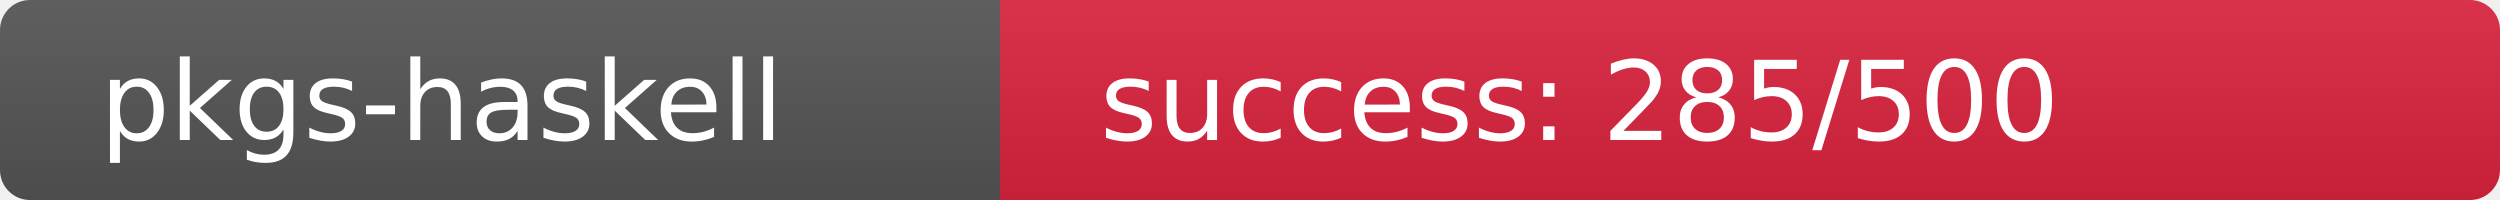
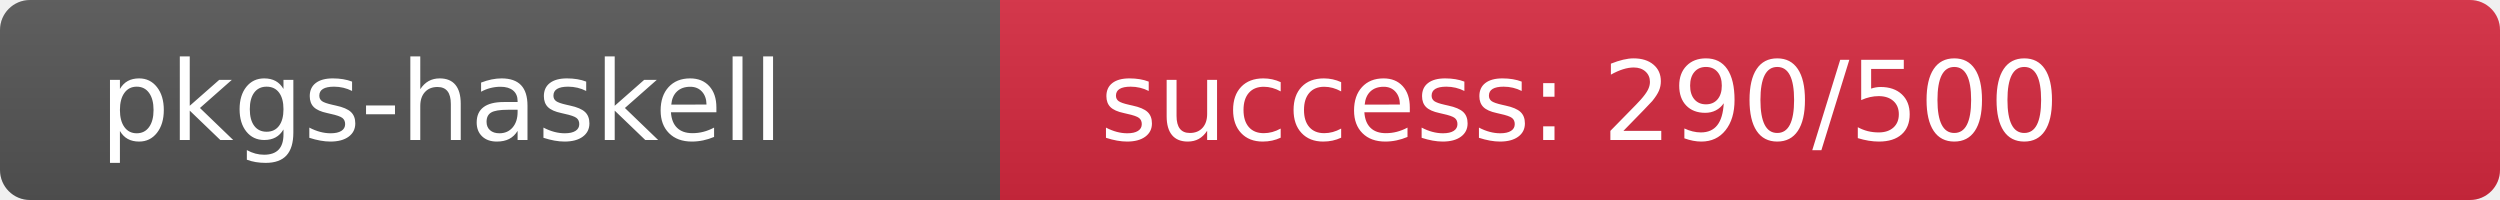
<svg xmlns="http://www.w3.org/2000/svg" width="250" height="20" role="img">
  <linearGradient id="s" x2="0" y2="100%">
    <stop offset="0" stop-color="#bbb" stop-opacity=".1" />
    <stop offset="1" stop-opacity=".1" />
  </linearGradient>
  <clipPath id="r">
    <rect width="250" height="20" rx="3" fill="#fff" />
  </clipPath>
  <g clip-path="url(#r)">
    <rect width="100" height="20" fill="#555" />
-     <rect x="100" width="150" height="20" fill="rgb(220,36,64)" />
+     <rect x="100" width="150" height="20" fill="rgb(215,41,64)" />
    <rect width="250" height="20" fill="url(#s)" />
  </g>
  <g fill="#fff" text-anchor="start" font-family="Verdana,Geneva,DejaVu Sans,sans-serif" text-rendering="geometricPrecision" font-size="110">
    <text x="100" y="140" transform="scale(.1)" fill="#fff">pkgs-haskell</text>
-     <text x="1100" y="140" transform="scale(.1)" fill="#fff">success: 285/500</text>
+     <text x="1100" y="140" transform="scale(.1)" fill="#fff">success: 290/500</text>
  </g>
</svg>
